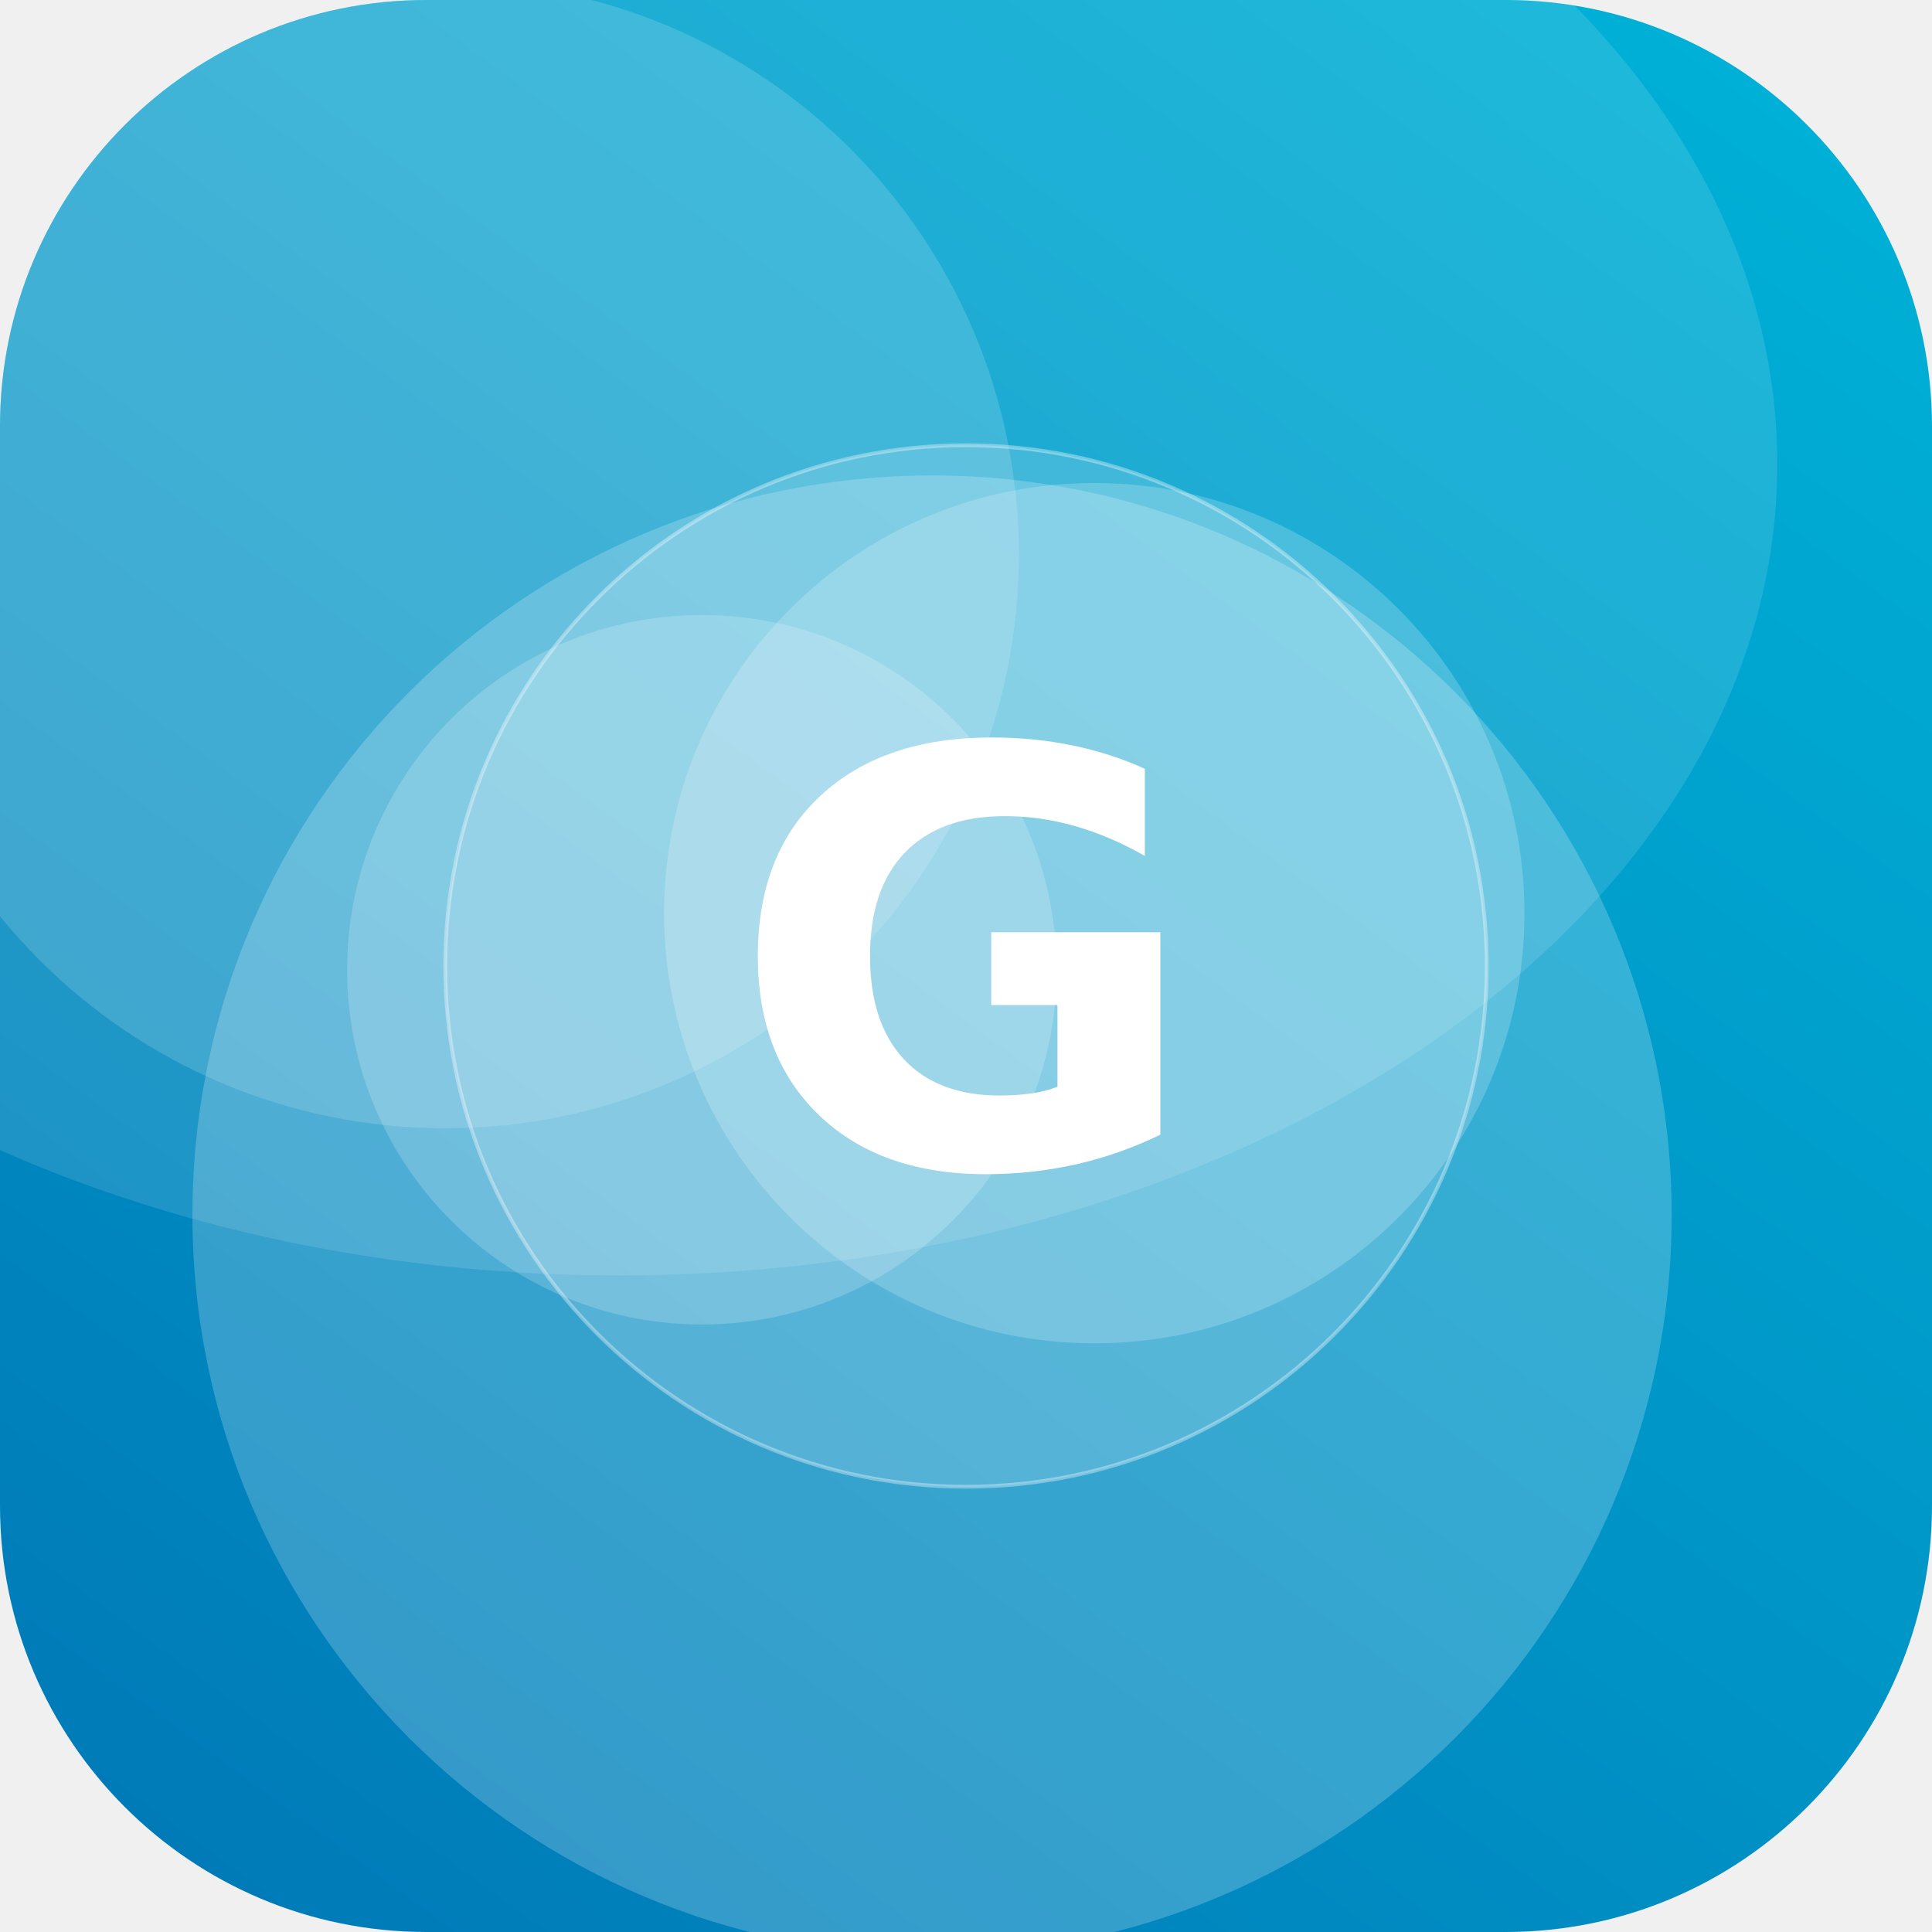
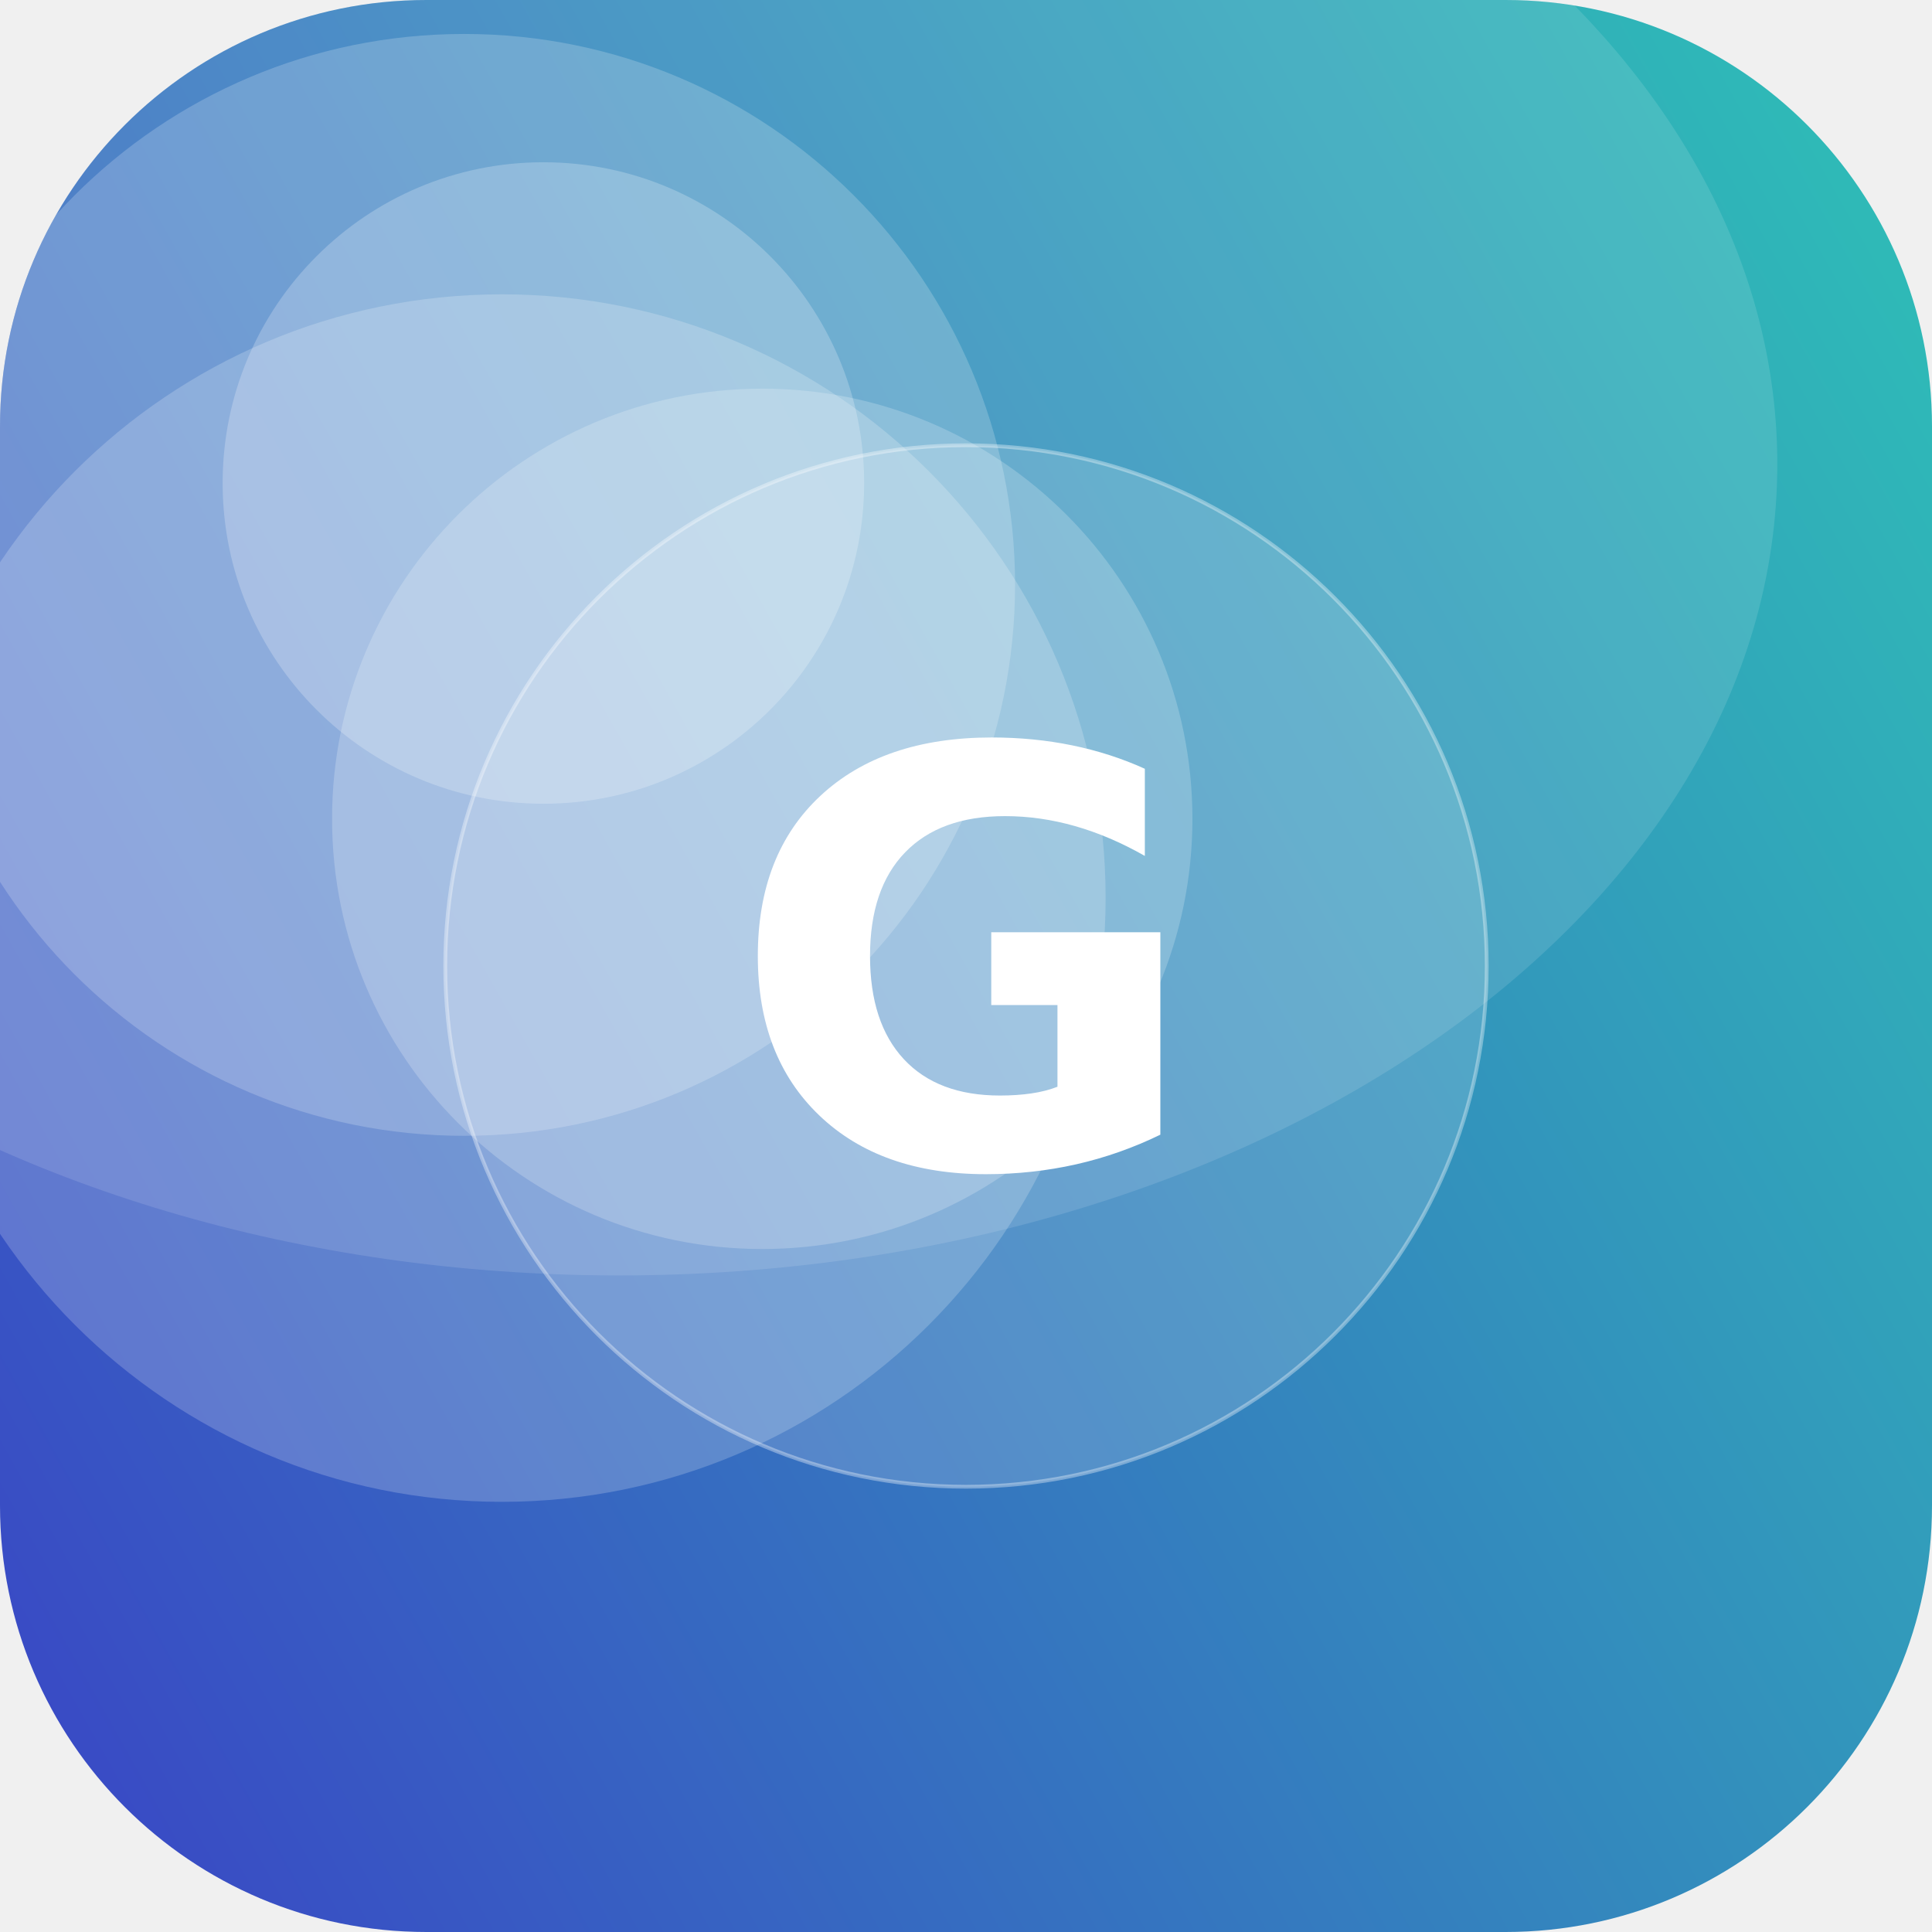
<svg xmlns="http://www.w3.org/2000/svg" width="512" height="512" viewBox="0 0 512 512">
  <defs>
-     <linearGradient id="g" x1="0" y1="0" x2="1" y2="1" gradientTransform="rotate(81 0.5 0.5)">
-       <stop offset="0" stop-color="#00B4D8" />
-       <stop offset="1" stop-color="#0077B6" />
+     <linearGradient id="g" x1="0" y1="0" x2="1" y2="1" gradientTransform="rotate(105 0.5 0.5)">
+       <stop offset="0" stop-color="#2EC4B6" />
+       <stop offset="1" stop-color="#3A41C6" />
    </linearGradient>
    <clipPath id="c">
      <rect width="512" height="512" rx="113" />
    </clipPath>
  </defs>
  <g clip-path="url(#c)">
    <rect width="512" height="512" fill="url(#g)" />
-     <circle cx="118" cy="147" r="152" fill="#FFFFFF" fill-opacity="0.15" />
-     <circle cx="247" cy="322" r="196" fill="#FFFFFF" fill-opacity="0.21" />
-     <circle cx="186" cy="257" r="94" fill="#FFFFFF" fill-opacity="0.19" />
-     <circle cx="290" cy="242" r="114" fill="#FFFFFF" fill-opacity="0.20" />
+     <circle cx="133" cy="238" r="160" fill="#FFFFFF" fill-opacity="0.20" />
+     <circle cx="202" cy="217" r="114" fill="#FFFFFF" fill-opacity="0.21" />
+     <circle cx="144" cy="128" r="85" fill="#FFFFFF" fill-opacity="0.23" />
+     <circle cx="123" cy="155" r="146" fill="#FFFFFF" fill-opacity="0.20" />
    <ellipse cx="164" cy="123" rx="307" ry="215" fill="#FFFFFF" fill-opacity="0.12" />
    <circle cx="256" cy="256" r="138" fill="#FFFFFF" fill-opacity="0.16" stroke="#FFFFFF" stroke-opacity="0.35" />
    <text x="50%" y="50%" dy="53" text-anchor="middle" font-family="DejaVu Sans, Helvetica, Arial, sans-serif" font-weight="bold" font-size="153" fill="#FFFFFF">G</text>
  </g>
</svg>
